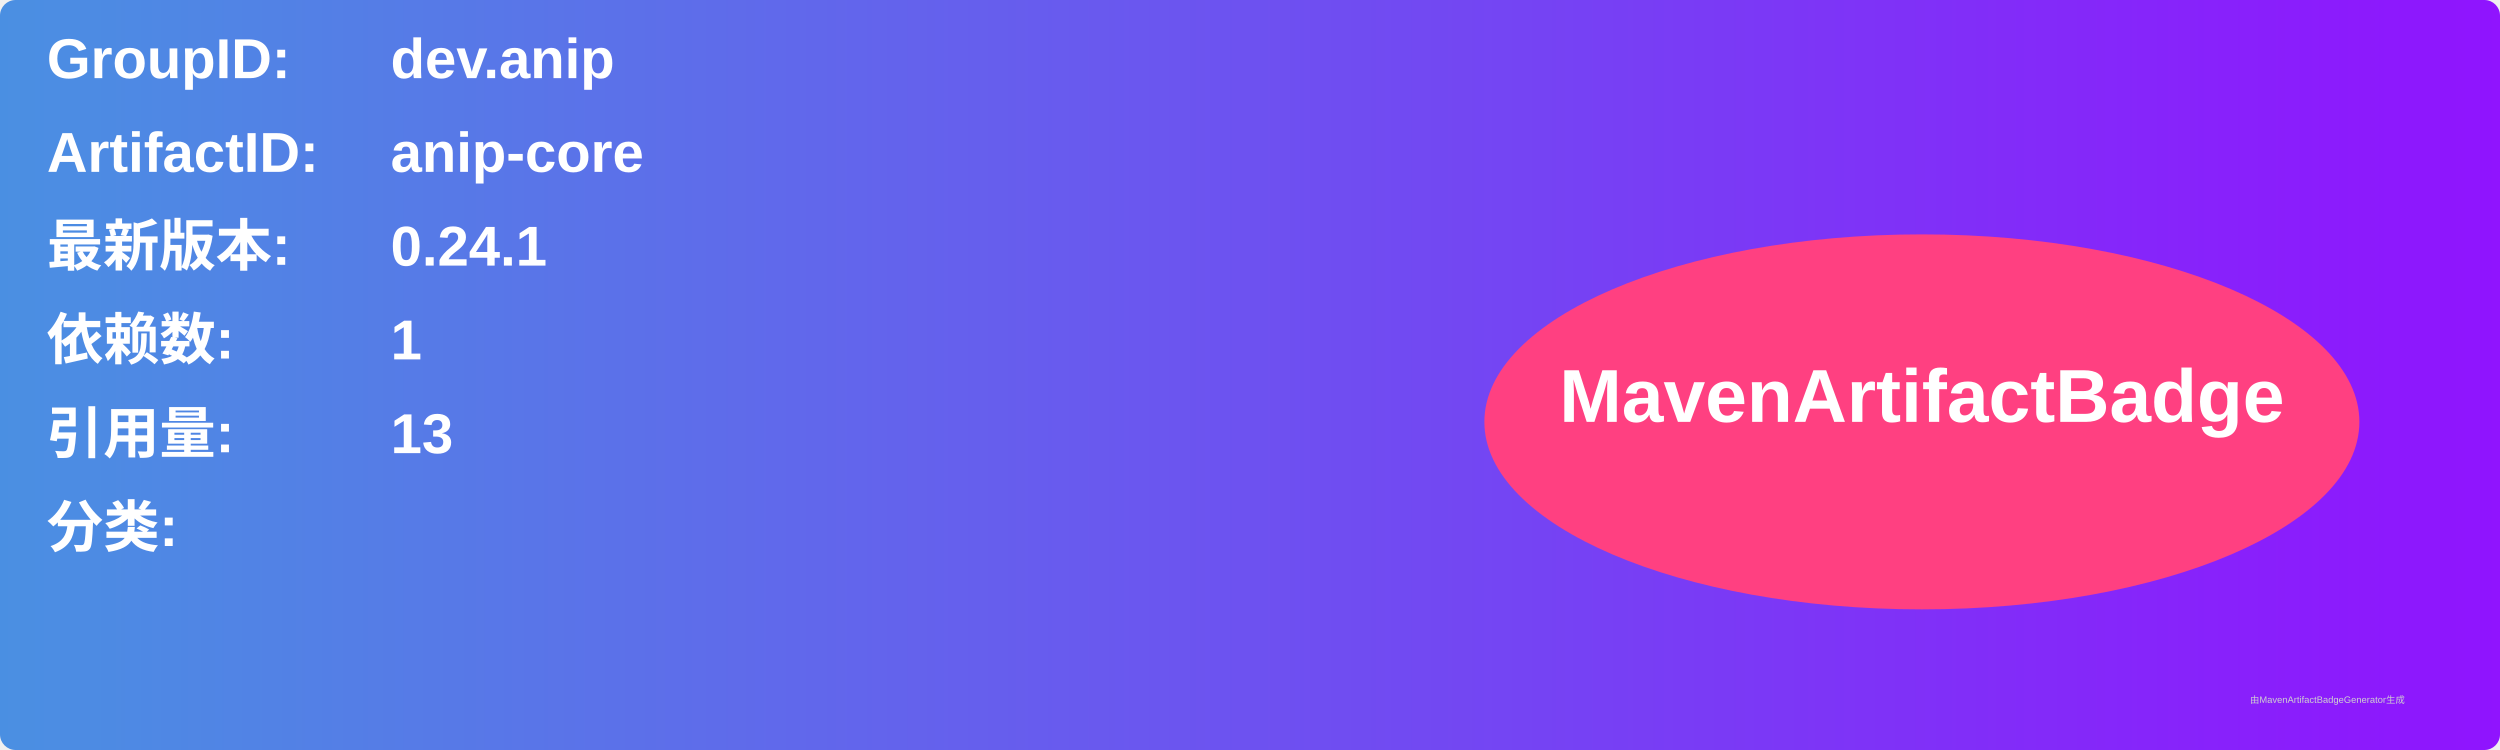
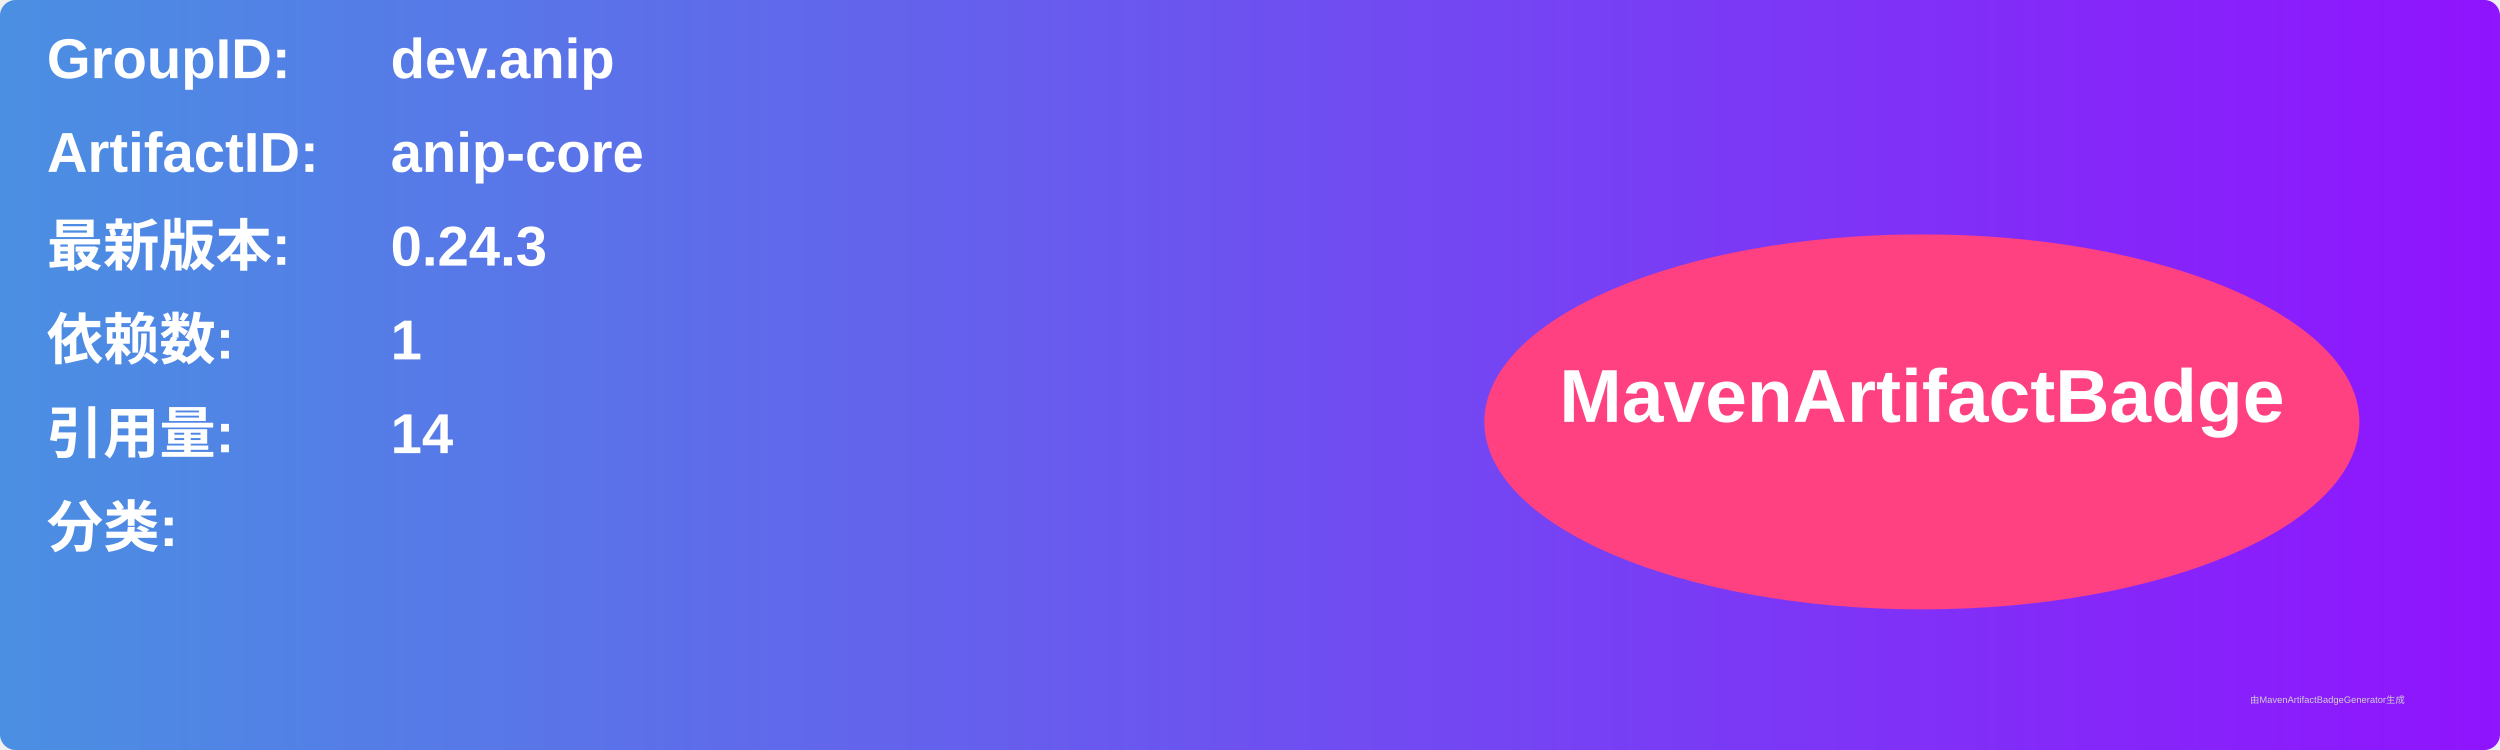
<svg xmlns="http://www.w3.org/2000/svg" width="800" height="240" viewBox="0 0 800 240">
  <linearGradient id="grad" x1="0%" y1="0%" x2="100%" y2="0%">
    <stop offset="0%" stop-color="#4a90e2" />
    <stop offset="100%" stop-color="#9013fe" />
  </linearGradient>
  <rect width="100%" height="100%" rx="5" ry="5" fill="url(#grad)" />
  <g transform="translate(15, 15)">
    <text x="0" y="10" font-family="Arial" font-size="18" fill="white" font-weight="bold" width="260">GroupID:</text>
    <text x="110" y="10" font-family="Arial" font-size="18" fill="white" font-weight="bold" width="460">dev.anip</text>
    <text x="0" y="40" font-family="Arial" font-size="18" fill="white" font-weight="bold" width="260">ArtifactID:</text>
    <text x="110" y="40" font-family="Arial" font-size="18" fill="white" font-weight="bold" width="460">anip-core</text>
    <text x="0" y="70" font-family="Arial" font-size="18" fill="white" font-weight="bold">最新版本:</text>
    <text x="110" y="70" font-family="Arial" font-size="18" fill="white" font-weight="bold">
-       <tspan font-weight="bold">0.24.1</tspan>
+       <tspan font-weight="bold">0.24.3</tspan>
    </text>
    <text x="0" y="100" font-family="Arial" font-size="18" fill="white" font-weight="bold">依赖数: </text>
    <text x="110" y="100" font-family="Arial" font-size="18" fill="white">
      <tspan font-weight="bold">1</tspan>
    </text>
    <text x="0" y="130" font-family="Arial" font-size="18" fill="white" font-weight="bold">引用量: </text>
    <text x="110" y="130" font-family="Arial" font-size="18" fill="white">
-       <tspan font-weight="bold">13</tspan>
+       <tspan font-weight="bold">14</tspan>
    </text>
    <text x="0" y="160" font-family="Arial" font-size="18" fill="white" font-weight="bold">分类:</text>
    <text x="10" y="190" font-family="Arial" font-size="10" fill="white">
      <tspan font-weight="bold" />
    </text>
    <ellipse cx="600" cy="120" rx="140" ry="60" fill="#ff4081" />
    <text x="600" y="120" text-anchor="middle" font-family="Arial" font-size="24" fill="white" font-weight="bold">MavenArtifactBadge</text>
  </g>
  <text x="720" y="225" font-family="Arial" font-size="3" fill="#d0d0d0">由MavenArtifactBadgeGenerator生成</text>
</svg>
